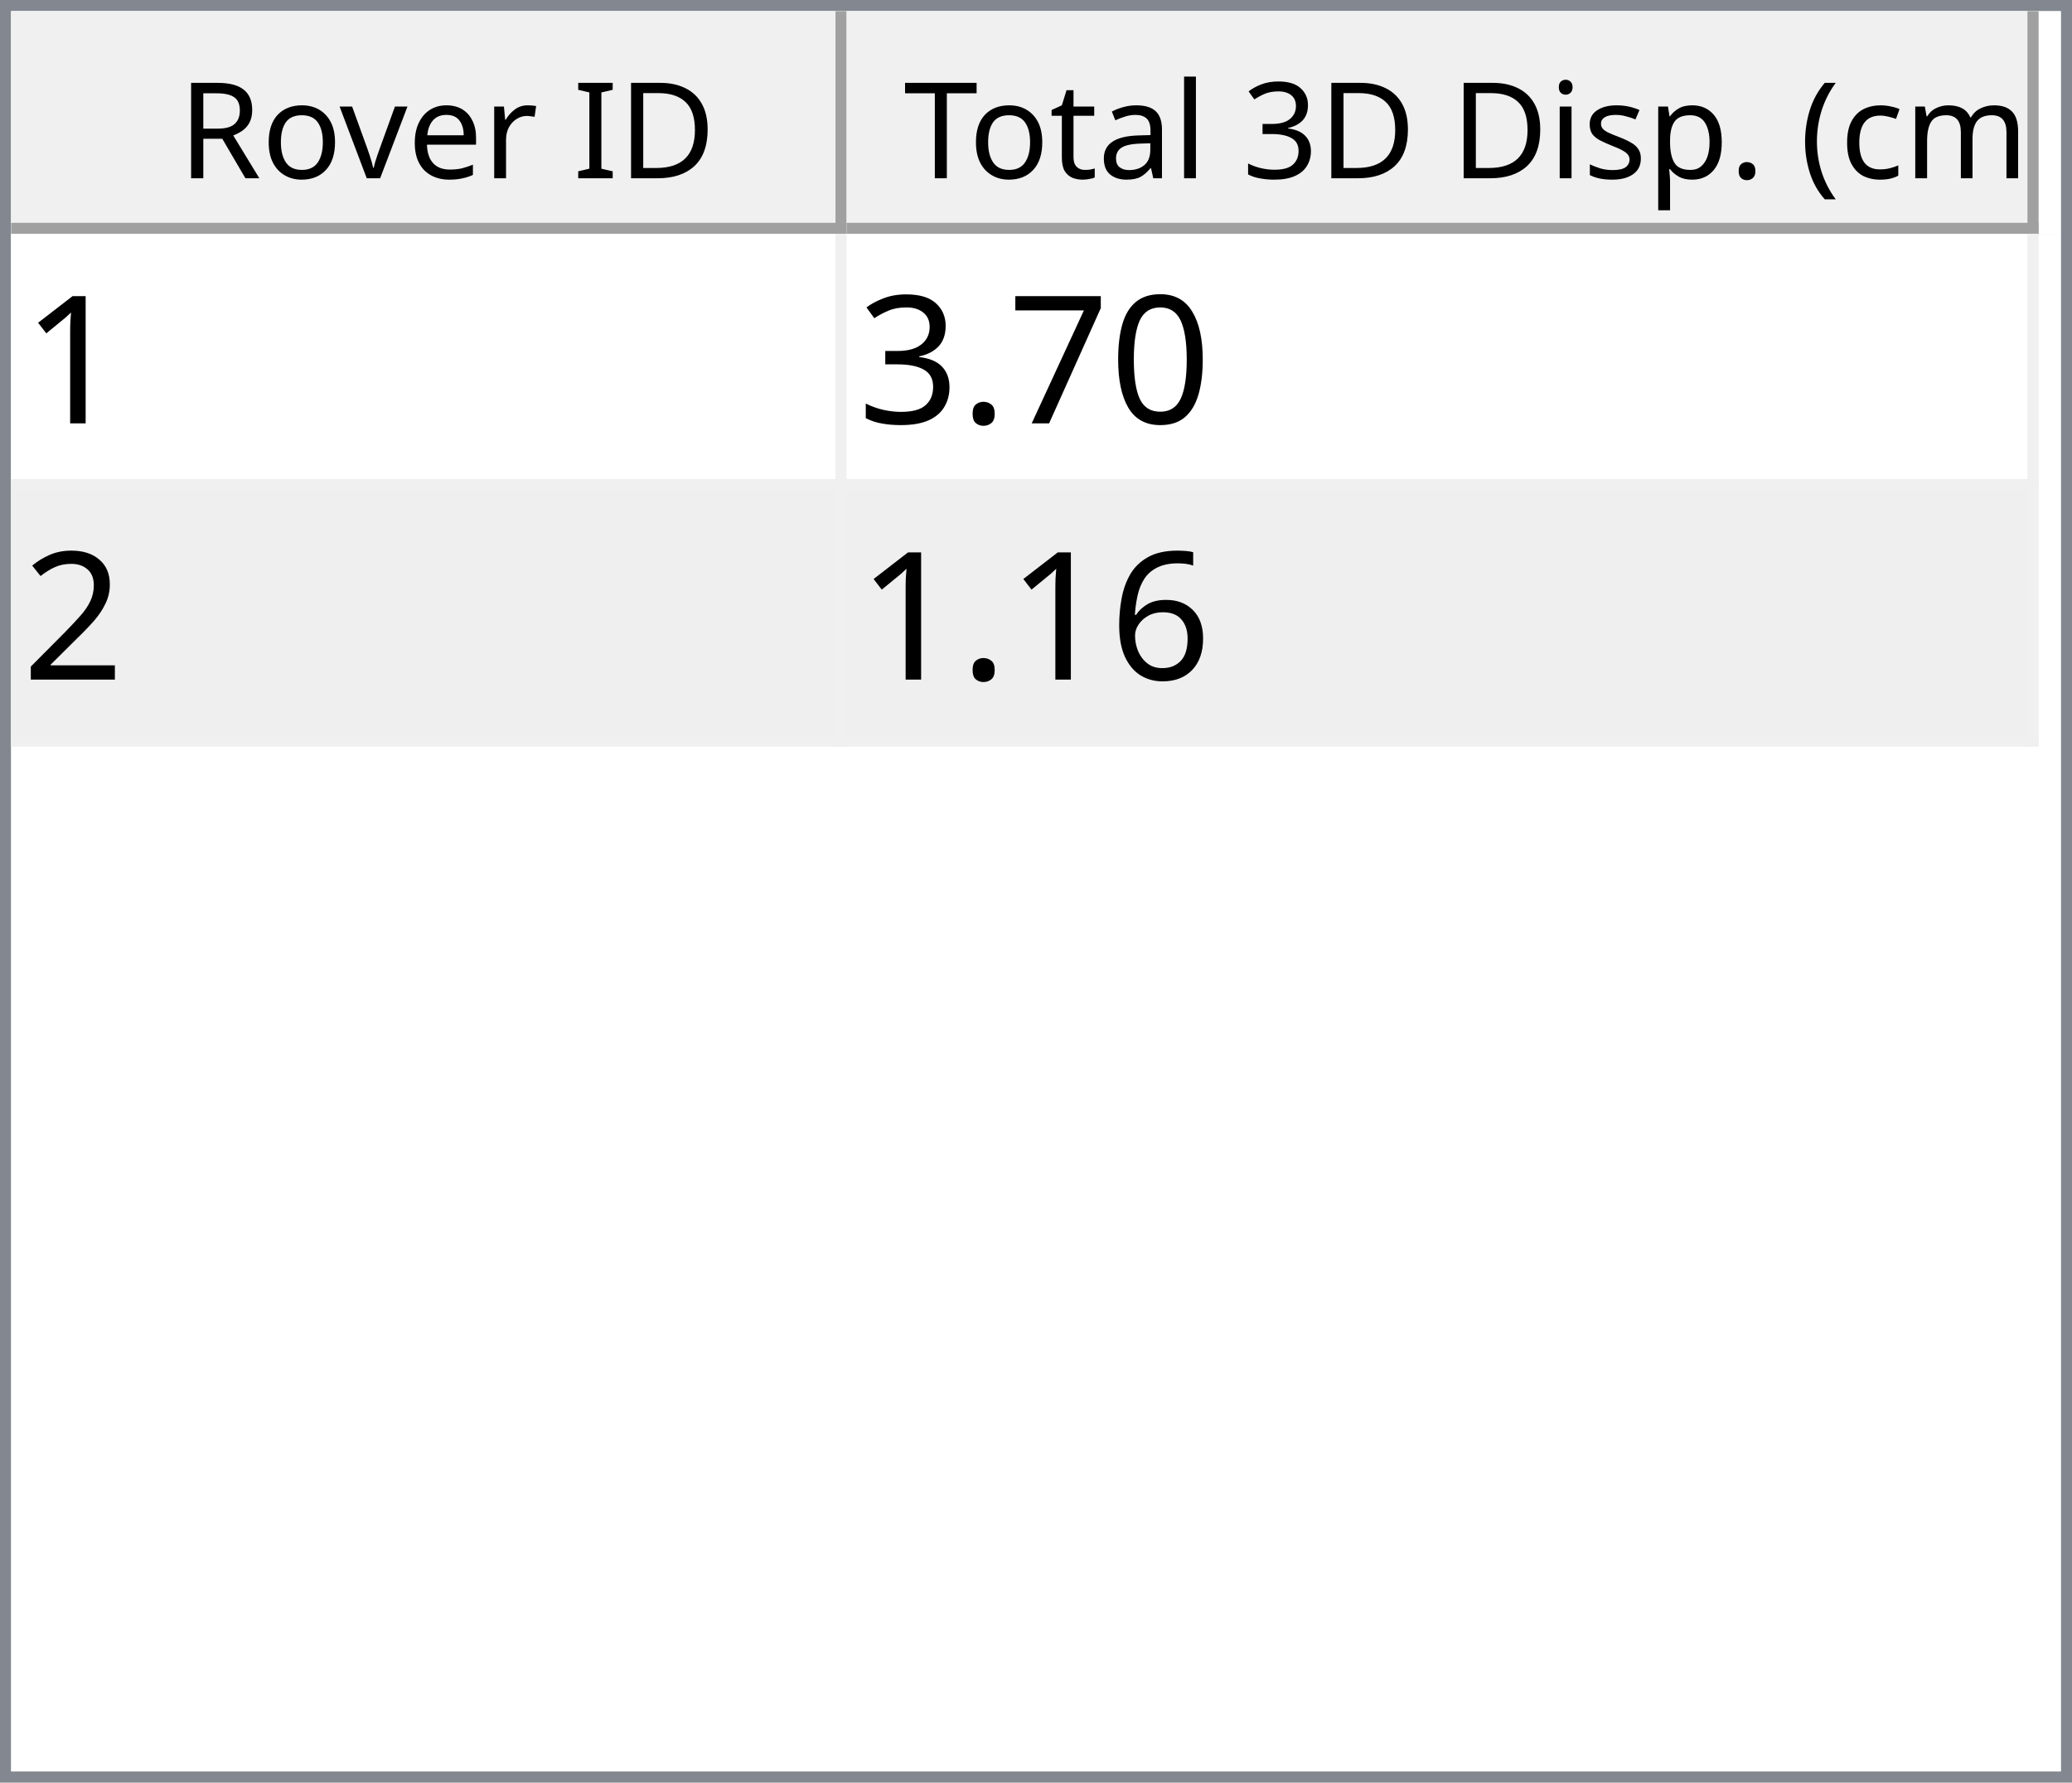
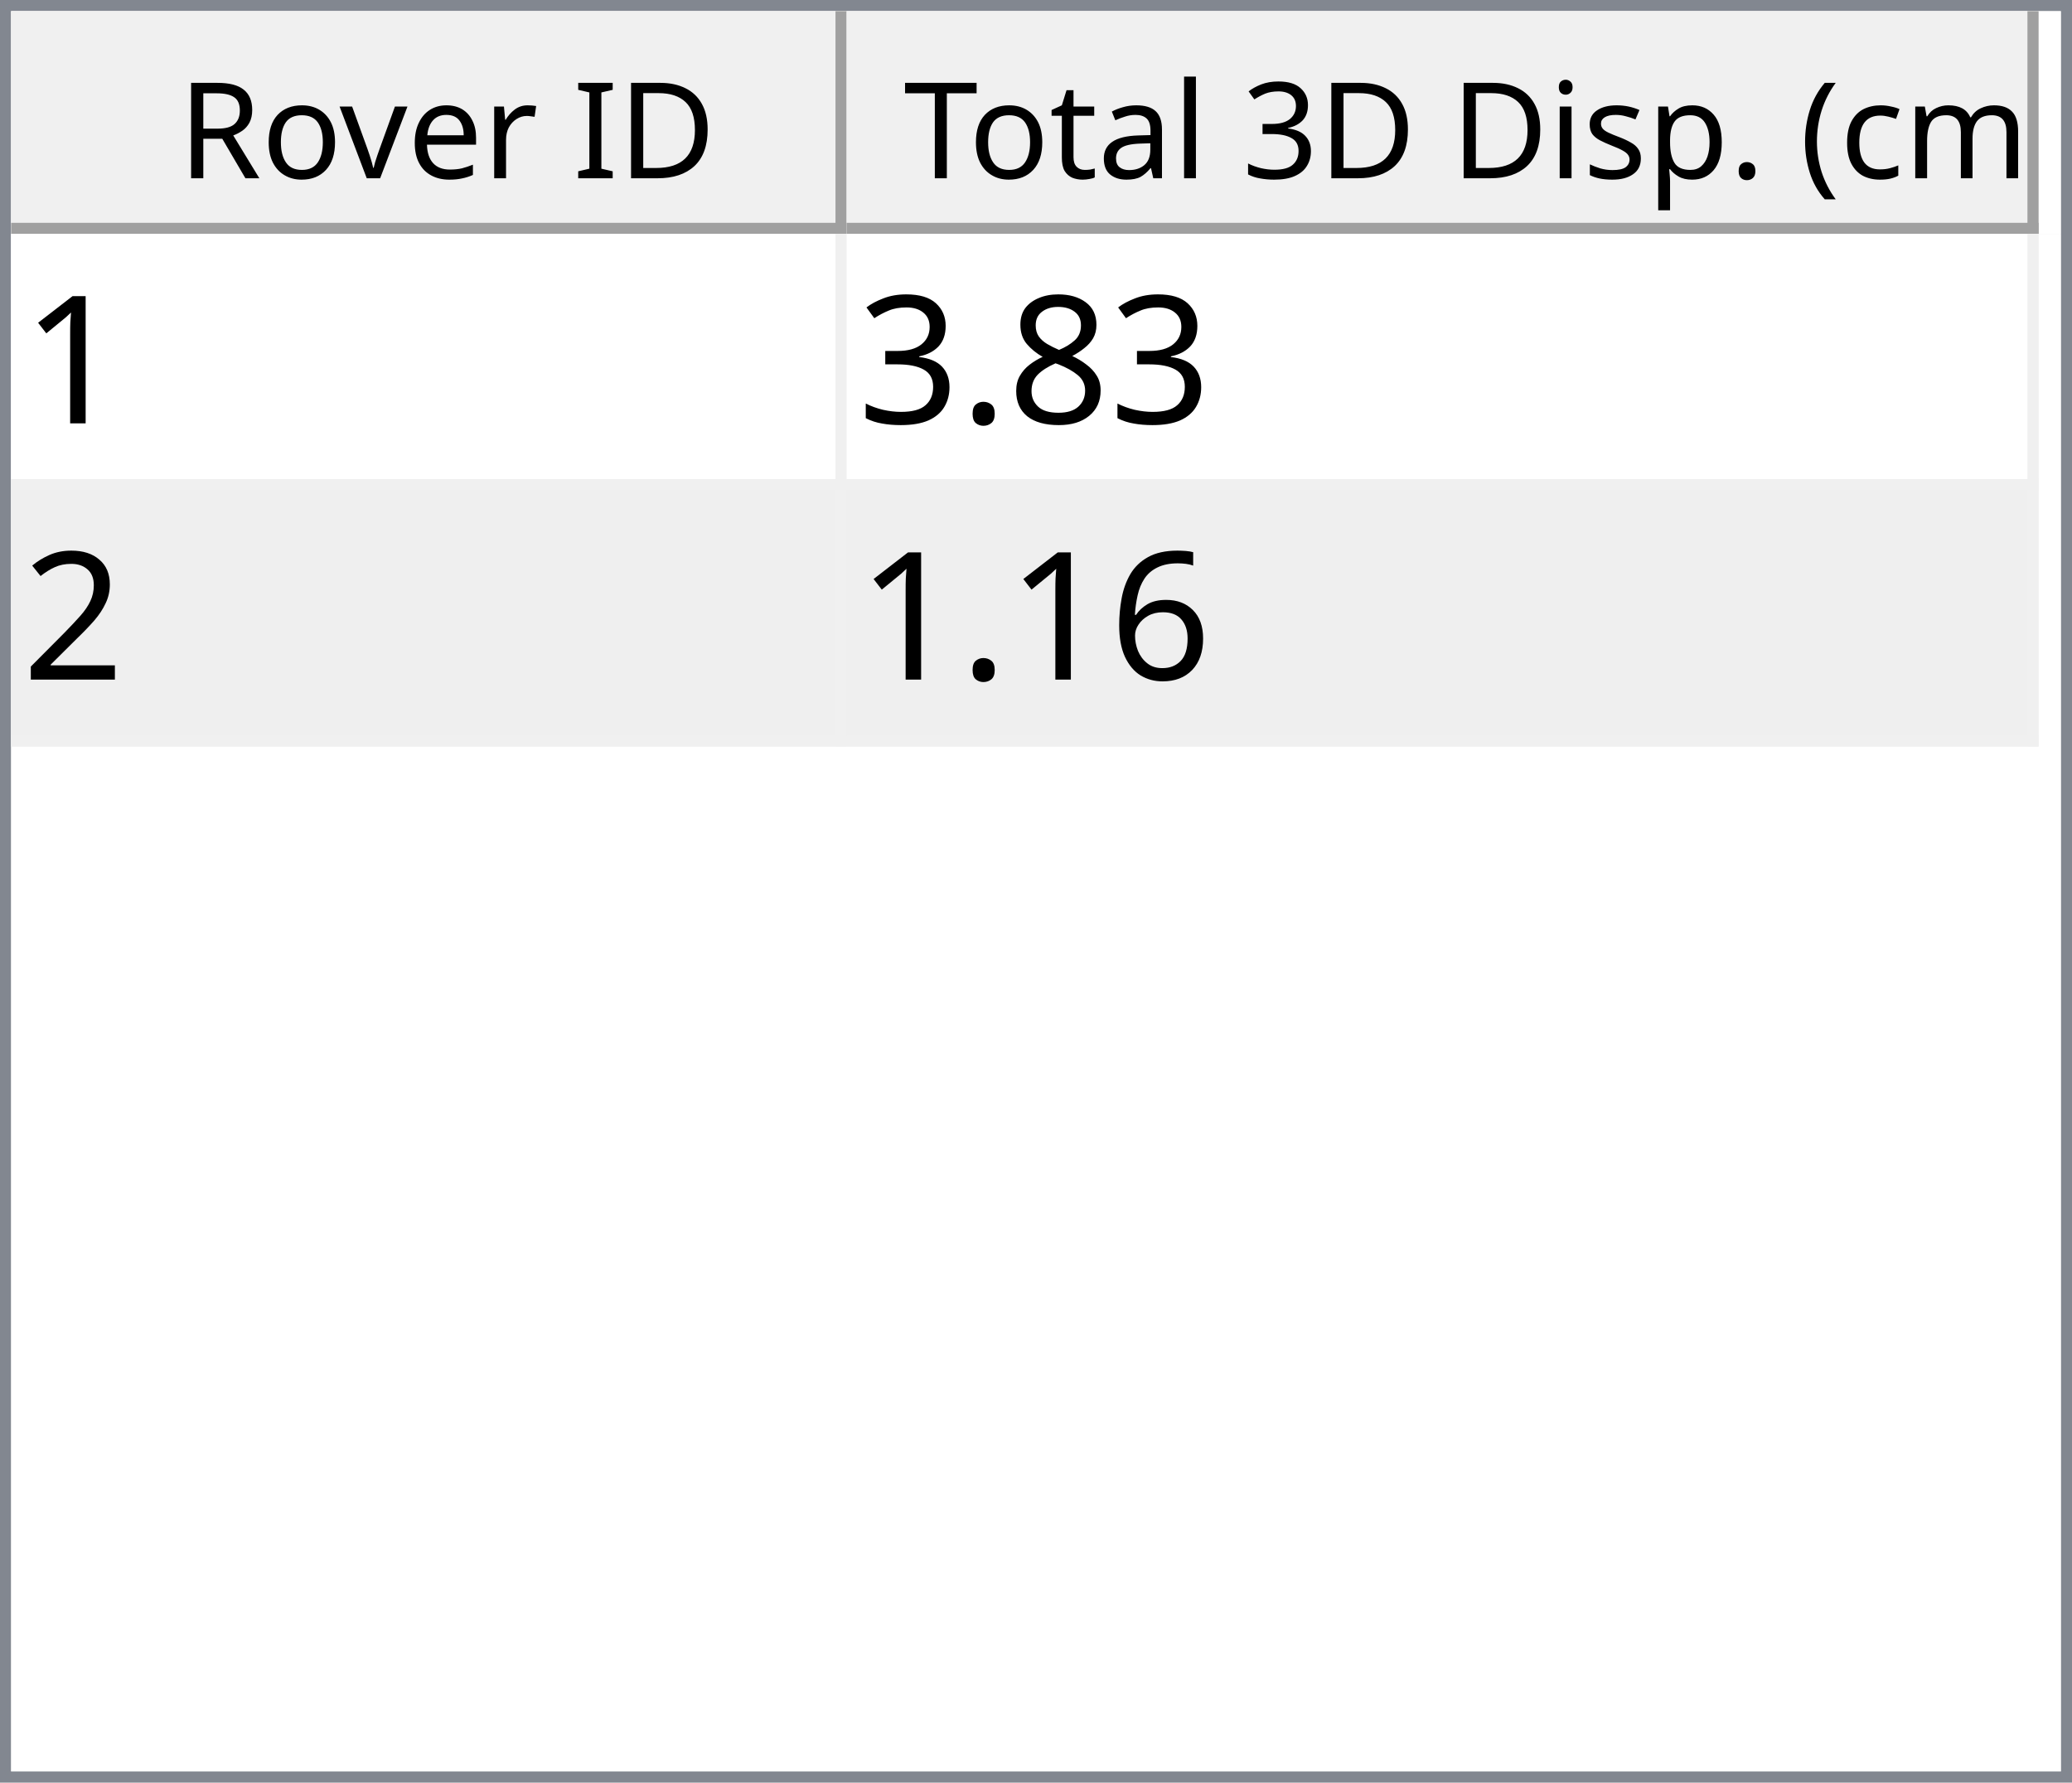
<svg xmlns="http://www.w3.org/2000/svg" style="fill-opacity:1; color-rendering:auto; color-interpolation:auto; text-rendering:auto; stroke:black; stroke-linecap:square; stroke-miterlimit:10; shape-rendering:auto; stroke-opacity:1; fill:black; stroke-dasharray:none; font-weight:normal; stroke-width:1; font-family:'Dialog'; font-style:normal; stroke-linejoin:miter; font-size:12px; stroke-dashoffset:0; image-rendering:auto;" width="186" height="160">
  <defs id="genericDefs" />
  <g>
    <defs id="defs1">
      <clipPath clipPathUnits="userSpaceOnUse" id="clipPath1">
        <path d="M0 0 L186 0 L186 160 L0 160 L0 0 Z" />
      </clipPath>
      <clipPath clipPathUnits="userSpaceOnUse" id="clipPath2">
        <path d="M0 0 L0 160 L186 160 L186 0 Z" />
      </clipPath>
      <clipPath clipPathUnits="userSpaceOnUse" id="clipPath3">
        <path d="M0 0 L0 20 L184 20 L184 0 Z" />
      </clipPath>
      <clipPath clipPathUnits="userSpaceOnUse" id="clipPath4">
        <path d="M0 0 L0 20 L75 20 L75 0 Z" />
      </clipPath>
      <clipPath clipPathUnits="userSpaceOnUse" id="clipPath5">
        <path d="M1 1 L1 19 L74 19 L74 1 Z" />
      </clipPath>
      <clipPath clipPathUnits="userSpaceOnUse" id="clipPath6">
        <path d="M0 0 L0 18 L73 18 L73 0 Z" />
      </clipPath>
      <clipPath clipPathUnits="userSpaceOnUse" id="clipPath7">
        <path d="M-0.5 -0.5 L-0.5 19.5 L74.5 19.5 L74.5 -0.5 Z" />
      </clipPath>
      <clipPath clipPathUnits="userSpaceOnUse" id="clipPath8">
        <path d="M0 0 L0 20 L107 20 L107 0 Z" />
      </clipPath>
      <clipPath clipPathUnits="userSpaceOnUse" id="clipPath9">
        <path d="M1 1 L1 19 L106 19 L106 1 Z" />
      </clipPath>
      <clipPath clipPathUnits="userSpaceOnUse" id="clipPath10">
        <path d="M0 0 L0 18 L105 18 L105 0 Z" />
      </clipPath>
      <clipPath clipPathUnits="userSpaceOnUse" id="clipPath11">
        <path d="M-0.5 -0.5 L-0.5 19.5 L106.5 19.5 L106.5 -0.5 Z" />
      </clipPath>
      <clipPath clipPathUnits="userSpaceOnUse" id="clipPath12">
        <path d="M0 0 L0 138 L184 138 L184 0 Z" />
      </clipPath>
      <clipPath clipPathUnits="userSpaceOnUse" id="clipPath13">
        <path d="M0 0 L0 46 L182 46 L182 0 Z" />
      </clipPath>
      <clipPath clipPathUnits="userSpaceOnUse" id="clipPath14">
        <path d="M-0.5 -0.5 L-0.5 45.5 L181.5 45.5 L181.5 -0.5 Z" />
      </clipPath>
      <clipPath clipPathUnits="userSpaceOnUse" id="clipPath15">
        <path d="M0 0 L0 22 L74 22 L74 0 Z" />
      </clipPath>
      <clipPath clipPathUnits="userSpaceOnUse" id="clipPath16">
        <path d="M0 0 L0 22 L106 22 L106 0 Z" />
      </clipPath>
      <font horiz-adv-x="64.551" id="font1">
        <font-face ascent="107.91" descent="25.098" units-per-em="100" style="font-style:normal; font-family:Segoe UI; font-weight:normal;" />
        <missing-glyph horiz-adv-x="64.551" d="M8.109 0 L8.109 68.266 L56.453 68.266 L56.453 0 L8.109 0 ZM15.328 7.234 L49.219 7.234 L49.219 61.031 L15.328 61.031 L15.328 7.234 Z" />
        <glyph unicode="D" horiz-adv-x="70.117" d="M9.188 0 L9.188 70.016 L28.516 70.016 Q65.531 70.016 65.531 35.891 Q65.531 19.672 55.25 9.836 Q44.969 0 27.734 0 L9.188 0 ZM17.391 62.594 L17.391 7.422 L27.828 7.422 Q41.609 7.422 49.273 14.797 Q56.938 22.172 56.938 35.688 Q56.938 62.594 28.328 62.594 L17.391 62.594 Z" />
        <glyph unicode="I" horiz-adv-x="26.611" d="M17.391 0 L9.188 0 L9.188 70.016 L17.391 70.016 L17.391 0 Z" />
        <glyph unicode=" " horiz-adv-x="27.393" d="" />
        <glyph unicode="r" horiz-adv-x="34.766" d="M34.188 41.891 Q32.078 43.5 28.125 43.5 Q23 43.5 19.555 38.672 Q16.109 33.844 16.109 25.484 L16.109 0 L8.109 0 L8.109 50 L16.109 50 L16.109 39.703 L16.312 39.703 Q18.016 44.969 21.531 47.922 Q25.047 50.875 29.391 50.875 Q32.516 50.875 34.188 50.203 L34.188 41.891 Z" />
        <glyph unicode="e" horiz-adv-x="52.295" d="M48.297 23 L12.984 23 Q13.188 14.656 17.484 10.109 Q21.781 5.562 29.297 5.562 Q37.75 5.562 44.828 11.141 L44.828 3.609 Q38.234 -1.172 27.391 -1.172 Q16.797 -1.172 10.742 5.641 Q4.688 12.453 4.688 24.812 Q4.688 36.469 11.305 43.82 Q17.922 51.172 27.734 51.172 Q37.547 51.172 42.922 44.828 Q48.297 38.484 48.297 27.203 L48.297 23 ZM40.094 29.781 Q40.047 36.719 36.75 40.578 Q33.453 44.438 27.594 44.438 Q21.922 44.438 17.969 40.383 Q14.016 36.328 13.094 29.781 L40.094 29.781 Z" />
        <glyph unicode="v" horiz-adv-x="47.9" d="M47.406 50 L27.484 0 L19.625 0 L0.688 50 L9.469 50 L22.172 13.672 Q23.578 9.672 23.922 6.688 L24.125 6.688 Q24.609 10.453 25.688 13.484 L38.969 50 L47.406 50 Z" />
        <glyph unicode="o" horiz-adv-x="58.594" d="M29 -1.172 Q17.922 -1.172 11.305 5.836 Q4.688 12.844 4.688 24.422 Q4.688 37.016 11.57 44.094 Q18.453 51.172 30.172 51.172 Q41.359 51.172 47.633 44.289 Q53.906 37.406 53.906 25.203 Q53.906 13.234 47.141 6.031 Q40.375 -1.172 29 -1.172 ZM29.594 44.438 Q21.875 44.438 17.383 39.188 Q12.891 33.938 12.891 24.703 Q12.891 15.828 17.43 10.695 Q21.969 5.562 29.594 5.562 Q37.359 5.562 41.531 10.594 Q45.703 15.625 45.703 24.906 Q45.703 34.281 41.531 39.359 Q37.359 44.438 29.594 44.438 Z" />
        <glyph unicode="R" horiz-adv-x="59.814" d="M59.375 0 L49.609 0 L37.891 19.625 Q36.281 22.359 34.766 24.289 Q33.25 26.219 31.664 27.438 Q30.078 28.656 28.25 29.219 Q26.422 29.781 24.125 29.781 L17.391 29.781 L17.391 0 L9.188 0 L9.188 70.016 L30.078 70.016 Q34.672 70.016 38.555 68.867 Q42.438 67.719 45.289 65.375 Q48.141 63.031 49.758 59.547 Q51.375 56.062 51.375 51.375 Q51.375 47.703 50.273 44.656 Q49.172 41.609 47.148 39.211 Q45.125 36.812 42.266 35.133 Q39.406 33.453 35.844 32.516 L35.844 32.328 Q37.594 31.547 38.891 30.547 Q40.188 29.547 41.359 28.18 Q42.531 26.812 43.68 25.078 Q44.828 23.344 46.234 21.047 L59.375 0 ZM17.391 62.594 L17.391 37.203 L28.516 37.203 Q31.594 37.203 34.203 38.133 Q36.812 39.062 38.719 40.797 Q40.625 42.531 41.703 45.047 Q42.781 47.562 42.781 50.688 Q42.781 56.297 39.141 59.445 Q35.5 62.594 28.609 62.594 L17.391 62.594 Z" />
        <glyph unicode=")" horiz-adv-x="30.176" d="M8.297 -15.922 L1.172 -15.922 Q16.406 2.344 16.406 26.812 Q16.406 51.469 1.078 70.016 L8.297 70.016 Q23.531 52.156 23.531 26.703 Q23.531 1.375 8.297 -15.922 Z" />
        <glyph unicode="m" horiz-adv-x="86.133" d="M79.109 0 L71.094 0 L71.094 28.719 Q71.094 37.016 68.531 40.727 Q65.969 44.438 59.906 44.438 Q54.781 44.438 51.195 39.75 Q47.609 35.062 47.609 28.516 L47.609 0 L39.594 0 L39.594 29.688 Q39.594 44.438 28.219 44.438 Q22.953 44.438 19.531 40.016 Q16.109 35.594 16.109 28.516 L16.109 0 L8.109 0 L8.109 50 L16.109 50 L16.109 42.094 L16.312 42.094 Q21.625 51.172 31.844 51.172 Q36.969 51.172 40.773 48.312 Q44.578 45.453 46 40.828 Q51.562 51.172 62.594 51.172 Q79.109 51.172 79.109 30.812 L79.109 0 Z" />
        <glyph unicode="c" horiz-adv-x="46.191" d="M42.188 2.297 Q36.422 -1.172 28.516 -1.172 Q17.828 -1.172 11.258 5.789 Q4.688 12.75 4.688 23.828 Q4.688 36.188 11.766 43.68 Q18.844 51.172 30.672 51.172 Q37.25 51.172 42.281 48.734 L42.281 40.531 Q36.719 44.438 30.375 44.438 Q22.703 44.438 17.797 38.945 Q12.891 33.453 12.891 24.516 Q12.891 15.719 17.508 10.641 Q22.125 5.562 29.891 5.562 Q36.422 5.562 42.188 9.906 L42.188 2.297 Z" />
        <glyph unicode="(" horiz-adv-x="30.176" d="M29.109 -15.922 L21.969 -15.922 Q6.844 1.375 6.844 26.703 Q6.844 52.156 21.969 70.016 L29.203 70.016 Q13.875 51.469 13.875 26.812 Q13.875 2.344 29.109 -15.922 Z" />
        <glyph unicode="." horiz-adv-x="21.68" d="M10.891 -1.078 Q8.641 -1.078 7.055 0.539 Q5.469 2.156 5.469 4.391 Q5.469 6.641 7.055 8.273 Q8.641 9.906 10.891 9.906 Q13.188 9.906 14.797 8.273 Q16.406 6.641 16.406 4.391 Q16.406 2.156 14.797 0.539 Q13.188 -1.078 10.891 -1.078 Z" />
        <glyph unicode="p" horiz-adv-x="58.789" d="M16.312 7.234 L16.109 7.234 L16.109 -23 L8.109 -23 L8.109 50 L16.109 50 L16.109 41.219 L16.312 41.219 Q22.219 51.172 33.594 51.172 Q43.266 51.172 48.688 44.461 Q54.109 37.75 54.109 26.469 Q54.109 13.922 48 6.375 Q41.891 -1.172 31.297 -1.172 Q21.578 -1.172 16.312 7.234 ZM16.109 27.391 L16.109 20.406 Q16.109 14.203 20.141 9.883 Q24.172 5.562 30.375 5.562 Q37.641 5.562 41.773 11.133 Q45.906 16.703 45.906 26.609 Q45.906 34.969 42.047 39.703 Q38.188 44.438 31.594 44.438 Q24.609 44.438 20.359 39.578 Q16.109 34.719 16.109 27.391 Z" />
        <glyph unicode="s" horiz-adv-x="42.432" d="M5.078 1.812 L5.078 10.406 Q11.625 5.562 19.484 5.562 Q30.031 5.562 30.031 12.594 Q30.031 14.594 29.125 15.992 Q28.219 17.391 26.68 18.461 Q25.141 19.531 23.07 20.383 Q21 21.234 18.609 22.172 Q15.281 23.484 12.766 24.828 Q10.25 26.172 8.57 27.859 Q6.891 29.547 6.031 31.695 Q5.172 33.844 5.172 36.719 Q5.172 40.234 6.789 42.945 Q8.406 45.656 11.086 47.484 Q13.766 49.312 17.211 50.242 Q20.656 51.172 24.312 51.172 Q30.812 51.172 35.938 48.922 L35.938 40.828 Q30.422 44.438 23.25 44.438 Q21 44.438 19.195 43.922 Q17.391 43.406 16.094 42.477 Q14.797 41.547 14.086 40.258 Q13.375 38.969 13.375 37.406 Q13.375 35.453 14.086 34.133 Q14.797 32.812 16.164 31.789 Q17.531 30.766 19.484 29.938 Q21.438 29.109 23.922 28.125 Q27.25 26.859 29.883 25.516 Q32.516 24.172 34.375 22.484 Q36.234 20.797 37.234 18.602 Q38.234 16.406 38.234 13.375 Q38.234 9.672 36.602 6.938 Q34.969 4.203 32.234 2.398 Q29.5 0.594 25.93 -0.289 Q22.359 -1.172 18.453 -1.172 Q10.75 -1.172 5.078 1.812 Z" />
        <glyph unicode="i" horiz-adv-x="24.219" d="M12.203 62.703 Q10.062 62.703 8.547 64.164 Q7.031 65.625 7.031 67.875 Q7.031 70.125 8.547 71.609 Q10.062 73.094 12.203 73.094 Q14.406 73.094 15.945 71.609 Q17.484 70.125 17.484 67.875 Q17.484 65.719 15.945 64.211 Q14.406 62.703 12.203 62.703 ZM16.109 0 L8.109 0 L8.109 50 L16.109 50 L16.109 0 Z" />
        <glyph unicode="3" horiz-adv-x="53.906" d="M46.531 19.828 Q46.531 15.094 44.75 11.211 Q42.969 7.328 39.719 4.57 Q36.469 1.812 31.93 0.297 Q27.391 -1.219 21.922 -1.219 Q11.922 -1.219 6 2.594 L6 11.188 Q13.094 5.609 22.219 5.609 Q25.875 5.609 28.828 6.539 Q31.781 7.469 33.906 9.227 Q36.031 10.984 37.18 13.477 Q38.328 15.969 38.328 19.094 Q38.328 32.812 18.797 32.812 L12.984 32.812 L12.984 39.594 L18.5 39.594 Q35.797 39.594 35.797 52.484 Q35.797 64.406 22.609 64.406 Q15.188 64.406 8.688 59.422 L8.688 67.188 Q15.375 71.188 24.609 71.188 Q29 71.188 32.57 69.969 Q36.141 68.75 38.68 66.555 Q41.219 64.359 42.609 61.281 Q44 58.203 44 54.5 Q44 40.672 30.031 36.719 L30.031 36.531 Q33.594 36.141 36.625 34.797 Q39.656 33.453 41.852 31.305 Q44.047 29.156 45.289 26.25 Q46.531 23.344 46.531 19.828 Z" />
        <glyph unicode="l" horiz-adv-x="24.219" d="M16.109 0 L8.109 0 L8.109 74.031 L16.109 74.031 L16.109 0 Z" />
        <glyph unicode="a" horiz-adv-x="50.879" d="M43.891 0 L35.891 0 L35.891 7.812 L35.688 7.812 Q30.469 -1.172 20.312 -1.172 Q12.844 -1.172 8.617 2.781 Q4.391 6.734 4.391 13.281 Q4.391 27.297 20.906 29.594 L35.891 31.688 Q35.891 44.438 25.594 44.438 Q16.547 44.438 9.281 38.281 L9.281 46.484 Q16.656 51.172 26.266 51.172 Q43.891 51.172 43.891 32.516 L43.891 0 ZM35.891 25.297 L23.828 23.641 Q18.266 22.859 15.43 20.875 Q12.594 18.891 12.594 13.875 Q12.594 10.203 15.211 7.883 Q17.828 5.562 22.172 5.562 Q28.125 5.562 32.008 9.742 Q35.891 13.922 35.891 20.312 L35.891 25.297 Z" />
        <glyph unicode="t" horiz-adv-x="33.887" d="M31.297 0.484 Q28.469 -1.078 23.828 -1.078 Q10.688 -1.078 10.688 13.578 L10.688 43.172 L2.094 43.172 L2.094 50 L10.688 50 L10.688 62.203 L18.703 64.797 L18.703 50 L31.297 50 L31.297 43.172 L18.703 43.172 L18.703 14.984 Q18.703 9.969 20.414 7.82 Q22.125 5.672 26.078 5.672 Q29.109 5.672 31.297 7.328 L31.297 0.484 Z" />
        <glyph unicode="T" horiz-adv-x="52.393" d="M50.594 62.594 L30.375 62.594 L30.375 0 L22.172 0 L22.172 62.594 L2 62.594 L2 70.016 L50.594 70.016 L50.594 62.594 Z" />
      </font>
      <font horiz-adv-x="75.0" id="font2">
        <font-face ascent="100.537" descent="21.973" units-per-em="100" style="font-style:normal; font-family:sans-serif; font-weight:normal;" />
        <missing-glyph horiz-adv-x="75.0" d="M12.5 0 L12.5 62.5 L62.5 62.5 L62.5 0 L12.5 0 ZM14.062 1.562 L60.938 1.562 L60.938 60.938 L14.062 60.938 L14.062 1.562 Z" />
        <glyph unicode="1" horiz-adv-x="55.615" d="M37.25 0 L28.469 0 L28.469 56 Q25.297 52.984 20.141 49.953 Q14.984 46.922 10.891 45.406 L10.891 53.906 Q18.266 57.375 23.781 62.305 Q29.297 67.234 31.594 71.875 L37.25 71.875 L37.25 0 Z" />
-         <glyph unicode="0" horiz-adv-x="55.615" d="M4.156 35.297 Q4.156 48 6.766 55.742 Q9.375 63.484 14.523 67.68 Q19.672 71.875 27.484 71.875 Q33.25 71.875 37.594 69.555 Q41.938 67.234 44.773 62.867 Q47.609 58.5 49.219 52.227 Q50.828 45.953 50.828 35.297 Q50.828 22.703 48.242 14.969 Q45.656 7.234 40.508 3.008 Q35.359 -1.219 27.484 -1.219 Q17.141 -1.219 11.234 6.203 Q4.156 15.141 4.156 35.297 ZM13.188 35.297 Q13.188 17.672 17.312 11.836 Q21.438 6 27.484 6 Q33.547 6 37.672 11.859 Q41.797 17.719 41.797 35.297 Q41.797 52.984 37.672 58.789 Q33.547 64.594 27.391 64.594 Q21.344 64.594 17.719 59.469 Q13.188 52.938 13.188 35.297 Z" />
-         <glyph unicode="7" horiz-adv-x="55.615" d="M4.734 62.203 L4.734 70.656 L51.078 70.656 L51.078 63.812 Q44.234 56.547 37.523 44.484 Q30.812 32.422 27.156 19.672 Q24.516 10.688 23.781 0 L14.75 0 Q14.891 8.453 18.062 20.414 Q21.234 32.375 27.172 43.484 Q33.109 54.594 39.797 62.203 L4.734 62.203 Z" />
+         <glyph unicode="8" horiz-adv-x="55.615" d="M17.672 38.812 Q12.203 40.828 9.57 44.539 Q6.938 48.25 6.938 53.422 Q6.938 61.234 12.555 66.555 Q18.172 71.875 27.484 71.875 Q36.859 71.875 42.578 66.43 Q48.297 60.984 48.297 53.172 Q48.297 48.188 45.68 44.508 Q43.062 40.828 37.75 38.812 Q44.344 36.672 47.781 31.883 Q51.219 27.094 51.219 20.453 Q51.219 11.281 44.727 5.031 Q38.234 -1.219 27.641 -1.219 Q17.047 -1.219 10.547 5.055 Q4.047 11.328 4.047 20.703 Q4.047 27.688 7.594 32.398 Q11.141 37.109 17.672 38.812 ZM15.922 53.719 Q15.922 48.641 19.195 45.414 Q22.469 42.188 27.688 42.188 Q32.766 42.188 36.016 45.383 Q39.266 48.578 39.266 53.219 Q39.266 58.062 35.914 61.359 Q32.562 64.656 27.594 64.656 Q22.562 64.656 19.242 61.43 Q15.922 58.203 15.922 53.719 ZM13.094 20.656 Q13.094 16.891 14.875 13.375 Q16.656 9.859 20.172 7.93 Q23.688 6 27.734 6 Q34.031 6 38.133 10.055 Q42.234 14.109 42.234 20.359 Q42.234 26.703 38.016 30.859 Q33.797 35.016 27.438 35.016 Q21.234 35.016 17.164 30.914 Q13.094 26.812 13.094 20.656 Z" />
        <glyph unicode="." horiz-adv-x="27.783" d="M9.078 0 L9.078 10.016 L19.094 10.016 L19.094 0 L9.078 0 Z" />
        <glyph unicode="3" horiz-adv-x="55.615" d="M4.203 18.891 L12.984 20.062 Q14.5 12.594 18.141 9.297 Q21.781 6 27 6 Q33.203 6 37.477 10.297 Q41.75 14.594 41.75 20.953 Q41.75 27 37.797 30.93 Q33.844 34.859 27.734 34.859 Q25.25 34.859 21.531 33.891 L22.516 41.609 Q23.391 41.5 23.922 41.5 Q29.547 41.5 34.039 44.43 Q38.531 47.359 38.531 53.469 Q38.531 58.297 35.258 61.477 Q31.984 64.656 26.812 64.656 Q21.688 64.656 18.266 61.43 Q14.844 58.203 13.875 51.766 L5.078 53.328 Q6.688 62.156 12.398 67.016 Q18.109 71.875 26.609 71.875 Q32.469 71.875 37.398 69.359 Q42.328 66.844 44.945 62.5 Q47.562 58.156 47.562 53.266 Q47.562 48.641 45.07 44.828 Q42.578 41.016 37.703 38.766 Q44.047 37.312 47.562 32.695 Q51.078 28.078 51.078 21.141 Q51.078 11.766 44.242 5.25 Q37.406 -1.266 26.953 -1.266 Q17.531 -1.266 11.305 4.352 Q5.078 9.969 4.203 18.891 Z" />
        <glyph unicode="2" horiz-adv-x="55.615" d="M50.344 8.453 L50.344 0 L3.031 0 Q2.938 3.172 4.047 6.109 Q5.859 10.938 9.836 15.625 Q13.812 20.312 21.344 26.469 Q33.016 36.031 37.117 41.625 Q41.219 47.219 41.219 52.203 Q41.219 57.422 37.477 61.008 Q33.734 64.594 27.734 64.594 Q21.391 64.594 17.578 60.789 Q13.766 56.984 13.719 50.25 L4.688 51.172 Q5.609 61.281 11.664 66.578 Q17.719 71.875 27.938 71.875 Q38.234 71.875 44.242 66.164 Q50.25 60.453 50.25 52 Q50.25 47.703 48.492 43.555 Q46.734 39.406 42.656 34.812 Q38.578 30.219 29.109 22.219 Q21.188 15.578 18.945 13.211 Q16.703 10.844 15.234 8.453 L50.344 8.453 Z" />
        <glyph unicode="6" horiz-adv-x="55.615" d="M49.75 54.047 L41.016 53.375 Q39.844 58.547 37.703 60.891 Q34.125 64.656 28.906 64.656 Q24.703 64.656 21.531 62.312 Q17.391 59.281 14.992 53.469 Q12.594 47.656 12.5 36.922 Q15.672 41.75 20.266 44.094 Q24.859 46.438 29.891 46.438 Q38.672 46.438 44.852 39.969 Q51.031 33.5 51.031 23.25 Q51.031 16.5 48.125 10.719 Q45.219 4.938 40.141 1.859 Q35.062 -1.219 28.609 -1.219 Q17.625 -1.219 10.695 6.859 Q3.766 14.938 3.766 33.5 Q3.766 54.25 11.422 63.672 Q18.109 71.875 29.438 71.875 Q37.891 71.875 43.289 67.141 Q48.688 62.406 49.75 54.047 ZM13.875 23.188 Q13.875 18.656 15.797 14.508 Q17.719 10.359 21.188 8.18 Q24.656 6 28.469 6 Q34.031 6 38.039 10.492 Q42.047 14.984 42.047 22.703 Q42.047 30.125 38.086 34.398 Q34.125 38.672 28.125 38.672 Q22.172 38.672 18.023 34.398 Q13.875 30.125 13.875 23.188 Z" />
      </font>
    </defs>
    <g style="fill:white; stroke:white;">
      <rect x="0" y="0" width="186" style="clip-path:url(#clipPath1); stroke:none;" height="160" />
    </g>
    <g style="fill:white; text-rendering:optimizeSpeed; color-rendering:optimizeSpeed; image-rendering:optimizeSpeed; shape-rendering:crispEdges; stroke:white; color-interpolation:sRGB;">
      <rect x="0" width="186" height="160" y="0" style="stroke:none;" />
      <path style="stroke:none;" d="M0 160 L186 160 L186 0 L0 0 Z" />
    </g>
    <g style="fill:rgb(240,240,240); font-family:'Segoe UI'; stroke:rgb(240,240,240);">
      <rect x="0" y="0" width="186" style="clip-path:url(#clipPath2); stroke:none;" height="160" />
    </g>
    <g style="fill:rgb(130,135,144); font-family:'Segoe UI'; stroke:rgb(130,135,144);">
      <path d="M0 0 L186 0 L186 160 L0 160 L0 0 ZM1 1 L185 1 L185 159 L1 159 L1 1 Z" style="fill-rule:evenodd; clip-path:url(#clipPath2); stroke:none;" />
    </g>
    <g style="fill:white; font-family:'Segoe UI'; stroke:white;" transform="translate(1,1)">
      <rect x="0" y="0" width="184" style="clip-path:url(#clipPath3); stroke:none;" height="20" />
    </g>
    <g style="fill:rgb(240,240,240); font-family:'Segoe UI'; stroke:rgb(240,240,240);" transform="translate(1,1)">
      <rect x="0" y="0" width="75" style="clip-path:url(#clipPath4); stroke:none;" height="20" />
    </g>
    <g style="font-family:'Segoe UI';" transform="translate(2,2)">
      <text x="14" xml:space="preserve" y="14" style="clip-path:url(#clipPath6); stroke:none;">Rover ID</text>
    </g>
    <g style="fill:rgb(160,160,160); font-family:'Segoe UI'; stroke:rgb(160,160,160); stroke-linejoin:bevel;" transform="translate(1.5,1.5)">
      <line x1="74" x2="74" y1="0" style="fill:none; clip-path:url(#clipPath7);" y2="19" />
    </g>
    <g style="fill:rgb(160,160,160); font-family:'Segoe UI'; stroke:rgb(160,160,160); stroke-linejoin:bevel;" transform="matrix(1,0,0,1,1,1) translate(0.5,0.5)">
      <line x1="0" x2="74" y1="19" style="fill:none; clip-path:url(#clipPath7);" y2="19" />
    </g>
    <g style="fill:rgb(240,240,240); font-family:'Segoe UI'; stroke:rgb(240,240,240);" transform="translate(76,1)">
      <rect x="0" y="0" width="107" style="clip-path:url(#clipPath8); stroke:none;" height="20" />
    </g>
    <g style="font-family:'Segoe UI';" transform="translate(77,2)">
      <text x="1" xml:space="preserve" y="14" style="clip-path:url(#clipPath10); stroke:none;"> Total 3D Disp. (cm)</text>
    </g>
    <g style="fill:rgb(160,160,160); font-family:'Segoe UI'; stroke:rgb(160,160,160); stroke-linejoin:bevel;" transform="translate(76.5,1.5)">
      <line x1="106" x2="106" y1="0" style="fill:none; clip-path:url(#clipPath11);" y2="19" />
    </g>
    <g style="fill:rgb(160,160,160); font-family:'Segoe UI'; stroke:rgb(160,160,160); stroke-linejoin:bevel;" transform="matrix(1,0,0,1,76,1) translate(0.5,0.5)">
      <line x1="0" x2="106" y1="19" style="fill:none; clip-path:url(#clipPath11);" y2="19" />
    </g>
    <g style="fill:white; font-family:'Segoe UI'; stroke:white;" transform="translate(1,21)">
      <rect x="0" y="0" width="184" style="clip-path:url(#clipPath12); stroke:none;" height="138" />
    </g>
    <g style="fill:rgb(240,240,240); font-size:16px; font-family:sans-serif; stroke:rgb(240,240,240);" transform="translate(1,21)">
      <rect x="0" y="0" width="182" style="clip-path:url(#clipPath13); stroke:none;" height="46" />
      <line transform="translate(0.5,0.5)" x1="0" x2="181" y1="22" style="clip-path:url(#clipPath14); fill:none; stroke-linejoin:bevel;" y2="22" />
    </g>
    <g transform="matrix(1,0,0,1,1,21) translate(0.5,0.5)" style="fill:rgb(240,240,240); font-size:16px; font-family:sans-serif; stroke:rgb(240,240,240); stroke-linejoin:bevel;">
      <line x1="0" x2="181" y1="45" style="fill:none; clip-path:url(#clipPath14);" y2="45" />
    </g>
    <g transform="matrix(1,0,0,1,1,21) translate(0.5,0.5)" style="fill:rgb(240,240,240); font-size:16px; font-family:sans-serif; stroke:rgb(240,240,240); stroke-linejoin:bevel;">
      <line x1="74" x2="74" y1="0" style="fill:none; clip-path:url(#clipPath14);" y2="45" />
    </g>
    <g transform="matrix(1,0,0,1,1,21) translate(0.5,0.5)" style="fill:rgb(240,240,240); font-size:16px; font-family:sans-serif; stroke:rgb(240,240,240); stroke-linejoin:bevel;">
      <line x1="181" x2="181" y1="0" style="fill:none; clip-path:url(#clipPath14);" y2="45" />
    </g>
    <g style="fill:white; font-size:16px; font-family:sans-serif; stroke:white;" transform="matrix(1,0,0,1,1,21)">
      <rect x="0" y="0" width="74" style="clip-path:url(#clipPath15); stroke:none;" height="22" />
      <text x="1" y="17" style="fill:black; clip-path:url(#clipPath15); stroke:none;" xml:space="preserve">1</text>
    </g>
    <g style="fill:white; font-size:16px; font-family:sans-serif; stroke:white;" transform="matrix(1,0,0,1,1,21) translate(75,0)">
      <rect x="0" y="0" width="106" style="clip-path:url(#clipPath16); stroke:none;" height="22" />
-       <text x="1" y="17" style="fill:black; clip-path:url(#clipPath16); stroke:none;" xml:space="preserve">3.70</text>
+       <text x="1" y="17" style="fill:black; clip-path:url(#clipPath16); stroke:none;" xml:space="preserve">3.83</text>
    </g>
    <g style="fill:rgb(239,239,239); font-size:16px; font-family:sans-serif; stroke:rgb(239,239,239);" transform="matrix(1,0,0,1,1,21) translate(0,23)">
      <rect x="0" y="0" width="74" style="clip-path:url(#clipPath15); stroke:none;" height="22" />
      <text x="1" y="17" style="fill:black; clip-path:url(#clipPath15); stroke:none;" xml:space="preserve">2</text>
    </g>
    <g style="fill:rgb(239,239,239); font-size:16px; font-family:sans-serif; stroke:rgb(239,239,239);" transform="matrix(1,0,0,1,1,21) translate(75,23)">
      <rect x="0" y="0" width="106" style="clip-path:url(#clipPath16); stroke:none;" height="22" />
      <text x="1" y="17" style="fill:black; clip-path:url(#clipPath16); stroke:none;" xml:space="preserve">1.16</text>
    </g>
  </g>
</svg>
